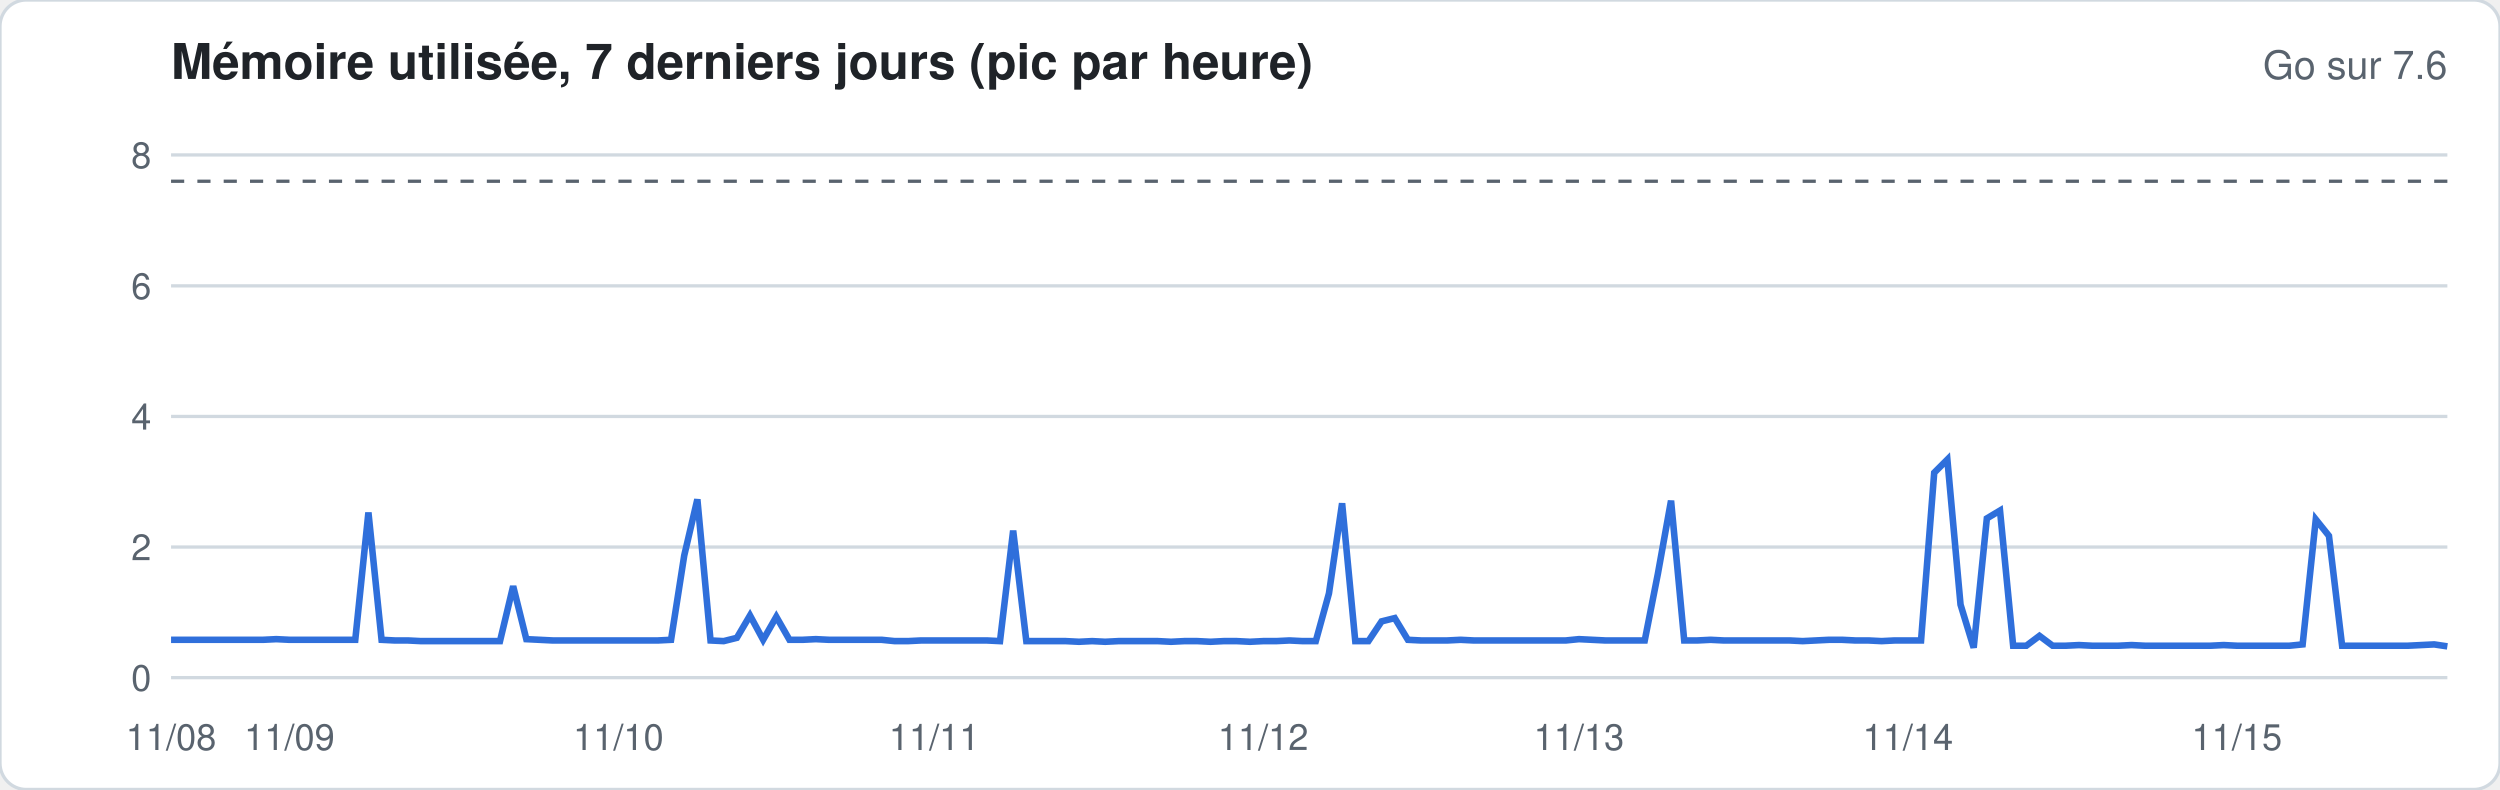
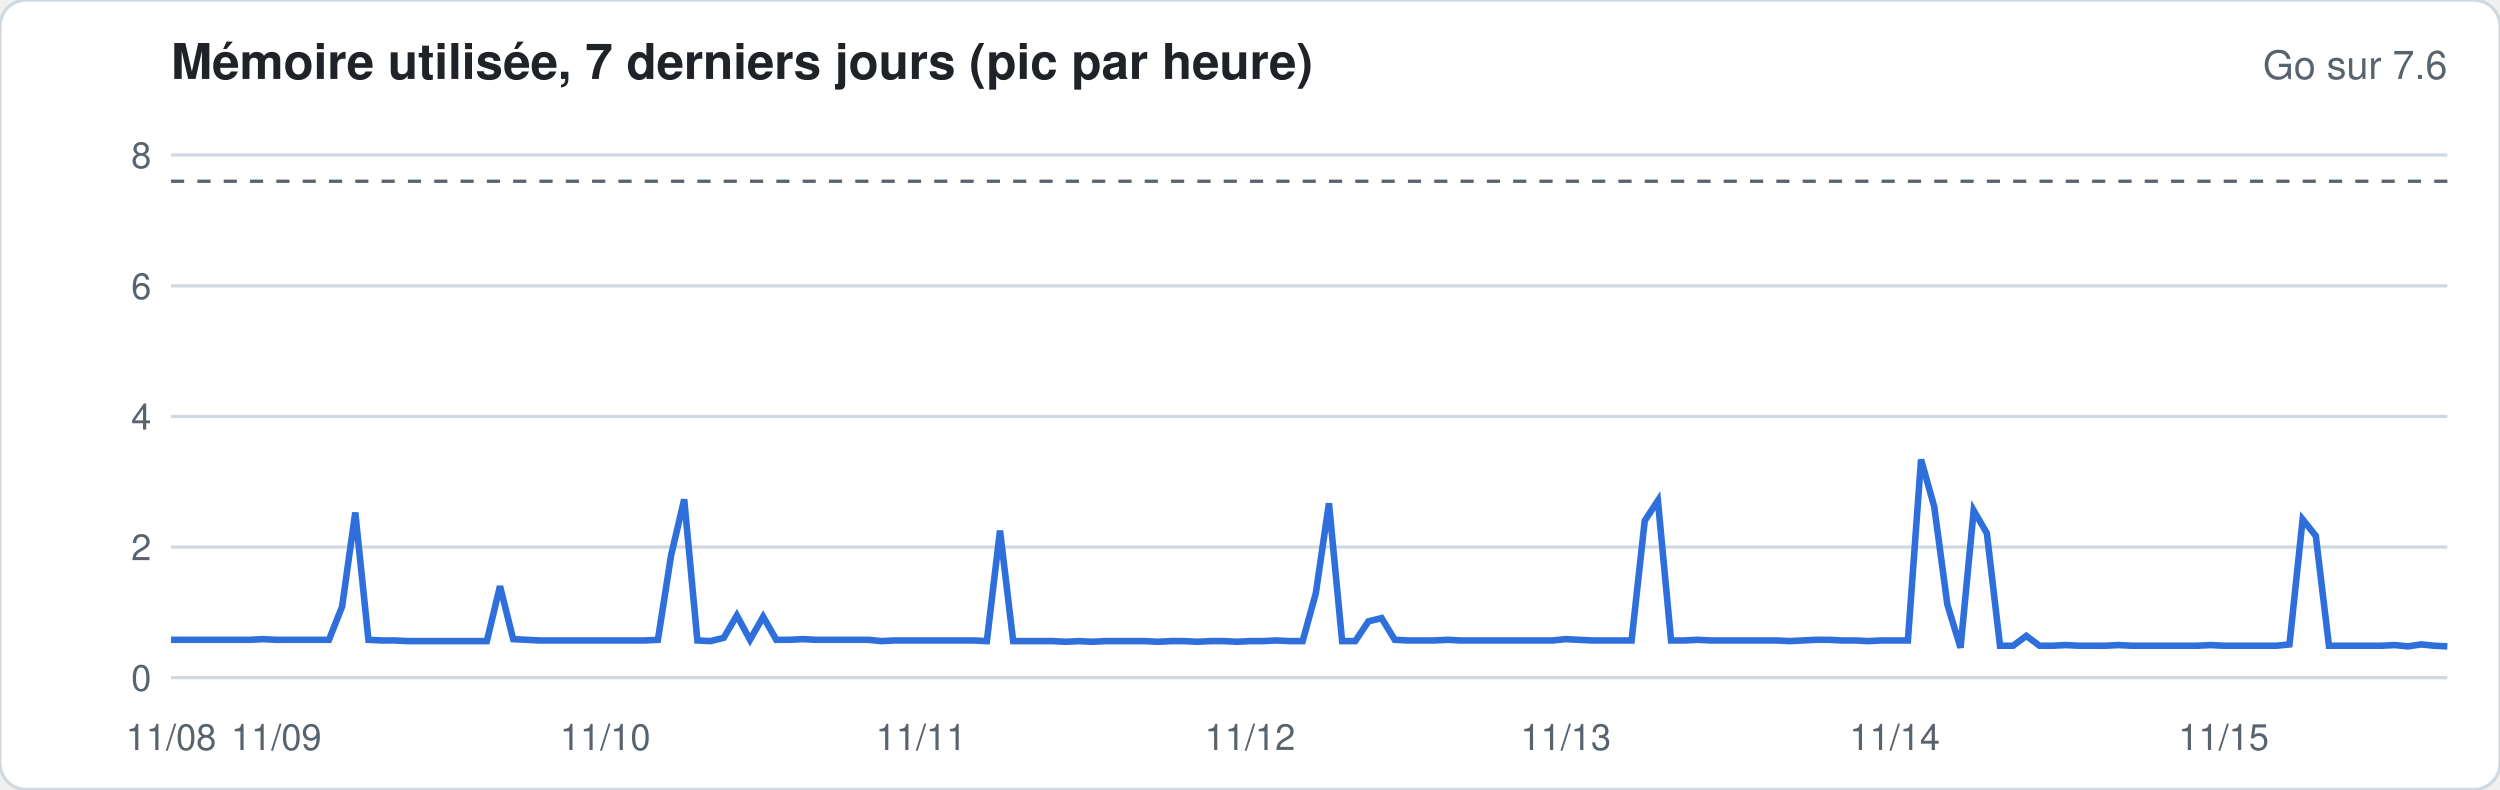
<svg xmlns="http://www.w3.org/2000/svg" width="760" height="240" viewBox="0 0 760 240" font-family="-apple-system,Segoe UI,Helvetica,Arial,sans-serif">
  <rect width="760" height="240" rx="8" fill="#ffffff" stroke="#d1d9e0" />
  <text x="52" y="24" font-size="15" font-weight="600" fill="#1f2328">Mémoire utilisée, 7 derniers jours (pic par heure)</text>
  <text x="744" y="24" font-size="12" fill="#59636e" text-anchor="end">Go sur 7.6</text>
  <line x1="52" x2="744" y1="206.0" y2="206.0" stroke="#d1d9e0" stroke-width="1" />
  <text x="46" y="210.0" font-size="11" fill="#59636e" text-anchor="end">0</text>
  <line x1="52" x2="744" y1="166.3" y2="166.3" stroke="#d1d9e0" stroke-width="1" />
  <text x="46" y="170.3" font-size="11" fill="#59636e" text-anchor="end">2</text>
  <line x1="52" x2="744" y1="126.6" y2="126.6" stroke="#d1d9e0" stroke-width="1" />
  <text x="46" y="130.6" font-size="11" fill="#59636e" text-anchor="end">4</text>
  <line x1="52" x2="744" y1="86.9" y2="86.9" stroke="#d1d9e0" stroke-width="1" />
  <text x="46" y="90.9" font-size="11" fill="#59636e" text-anchor="end">6</text>
  <line x1="52" x2="744" y1="47.1" y2="47.1" stroke="#d1d9e0" stroke-width="1" />
  <text x="46" y="51.1" font-size="11" fill="#59636e" text-anchor="end">8</text>
  <line x1="52" x2="744" y1="55.1" y2="55.1" stroke="#59636e" stroke-dasharray="4 4" />
-   <polyline fill="none" stroke="#2f6fdb" stroke-width="2" points="52.0,194.5 56.0,194.5 60.0,194.5 64.0,194.5 68.0,194.5 72.0,194.5 76.0,194.5 80.0,194.5 84.0,194.3 88.0,194.5 92.0,194.5 96.0,194.5 100.0,194.5 104.0,194.5 108.0,194.5 112.0,155.8 116.0,194.5 120.0,194.7 124.0,194.7 128.0,194.9 132.0,194.9 136.0,194.9 140.0,194.9 144.0,194.9 148.0,194.9 152.0,194.9 156.0,178.2 160.0,194.3 164.0,194.5 168.0,194.7 172.0,194.7 176.0,194.7 180.0,194.7 184.0,194.7 188.0,194.7 192.0,194.7 196.0,194.7 200.0,194.7 204.0,194.5 208.0,168.9 212.0,151.8 216.0,194.7 220.0,194.9 224.0,193.9 228.0,187.1 232.0,194.5 236.0,187.5 240.0,194.5 244.0,194.5 248.0,194.3 252.0,194.5 256.0,194.5 260.0,194.5 264.0,194.5 268.0,194.5 272.0,194.9 276.0,194.9 280.0,194.7 284.0,194.7 288.0,194.7 292.0,194.7 296.0,194.7 300.0,194.7 304.0,194.9 308.0,161.3 312.0,194.9 316.0,194.9 320.0,194.9 324.0,194.9 328.0,195.1 332.0,194.9 336.0,195.1 340.0,194.9 344.0,194.9 348.0,194.9 352.0,194.9 356.0,195.1 360.0,194.9 364.0,194.9 368.0,195.1 372.0,194.9 376.0,194.9 380.0,195.1 384.0,194.9 388.0,194.9 392.0,194.7 396.0,194.9 400.0,194.9 404.0,180.4 408.0,153.0 412.0,194.9 416.0,194.9 420.0,188.9 424.0,187.9 428.0,194.5 432.0,194.7 436.0,194.7 440.0,194.7 444.0,194.5 448.0,194.7 452.0,194.7 456.0,194.7 460.0,194.7 464.0,194.7 468.0,194.7 472.0,194.7 476.0,194.7 480.0,194.3 484.0,194.5 488.0,194.7 492.0,194.7 496.0,194.7 500.0,194.7 504.0,174.4 508.0,152.2 512.0,194.7 516.0,194.7 520.0,194.5 524.0,194.7 528.0,194.7 532.0,194.7 536.0,194.7 540.0,194.7 544.0,194.7 548.0,194.9 552.0,194.7 556.0,194.5 560.0,194.5 564.0,194.7 568.0,194.7 572.0,194.9 576.0,194.7 580.0,194.7 584.0,194.7 588.0,143.7 592.0,139.7 596.0,183.8 600.0,196.9 604.0,157.6 608.0,155.2 612.0,196.3 616.0,196.3 620.0,193.3 624.0,196.3 628.0,196.3 632.0,196.1 636.0,196.3 640.0,196.3 644.0,196.3 648.0,196.1 652.0,196.3 656.0,196.3 660.0,196.3 664.0,196.3 668.0,196.3 672.0,196.3 676.0,196.1 680.0,196.3 684.0,196.3 688.0,196.3 692.0,196.3 696.0,196.3 700.0,195.9 704.0,157.9 708.0,162.9 712.0,196.3 716.0,196.3 720.0,196.3 724.0,196.3 728.0,196.3 732.0,196.3 736.0,196.1 740.0,195.9 744.0,196.5" />
+   <polyline fill="none" stroke="#2f6fdb" stroke-width="2" points="52.0,194.5 56.0,194.5 60.0,194.5 64.0,194.5 68.0,194.5 72.0,194.5 76.0,194.5 80.0,194.3 84.0,194.5 88.0,194.5 92.0,194.5 96.0,194.5 100.0,194.5 104.0,184.4 108.0,155.8 112.0,194.5 116.0,194.7 120.0,194.7 124.0,194.9 128.0,194.9 132.0,194.9 136.0,194.9 140.0,194.9 144.0,194.9 148.0,194.9 152.0,178.2 156.0,194.3 160.0,194.5 164.0,194.7 168.0,194.7 172.0,194.7 176.0,194.7 180.0,194.7 184.0,194.7 188.0,194.7 192.0,194.7 196.0,194.7 200.0,194.5 204.0,168.9 208.0,151.8 212.0,194.7 216.0,194.9 220.0,193.9 224.0,187.1 228.0,194.5 232.0,187.5 236.0,194.5 240.0,194.5 244.0,194.3 248.0,194.5 252.0,194.5 256.0,194.5 260.0,194.5 264.0,194.5 268.0,194.9 272.0,194.7 276.0,194.7 280.0,194.7 284.0,194.7 288.0,194.7 292.0,194.7 296.0,194.7 300.0,194.9 304.0,161.3 308.0,194.9 312.0,194.9 316.0,194.9 320.0,194.9 324.0,195.1 328.0,194.9 332.0,195.1 336.0,194.9 340.0,194.9 344.0,194.9 348.0,194.9 352.0,195.1 356.0,194.9 360.0,194.9 364.0,195.1 368.0,194.9 372.0,194.9 376.0,195.1 380.0,194.9 384.0,194.9 388.0,194.7 392.0,194.9 396.0,194.9 400.0,180.4 404.0,153.0 408.0,194.9 412.0,194.9 416.0,188.9 420.0,187.9 424.0,194.5 428.0,194.7 432.0,194.7 436.0,194.7 440.0,194.5 444.0,194.7 448.0,194.7 452.0,194.7 456.0,194.7 460.0,194.7 464.0,194.7 468.0,194.7 472.0,194.7 476.0,194.3 480.0,194.5 484.0,194.7 488.0,194.7 492.0,194.7 496.0,194.7 500.0,158.3 504.0,152.2 508.0,194.7 512.0,194.7 516.0,194.5 520.0,194.7 524.0,194.7 528.0,194.7 532.0,194.7 536.0,194.7 540.0,194.7 544.0,194.9 548.0,194.7 552.0,194.5 556.0,194.5 560.0,194.7 564.0,194.7 568.0,194.9 572.0,194.7 576.0,194.7 580.0,194.7 584.0,139.7 588.0,154.0 592.0,183.8 596.0,196.9 600.0,155.2 604.0,162.1 608.0,196.3 612.0,196.3 616.0,193.3 620.0,196.3 624.0,196.3 628.0,196.1 632.0,196.3 636.0,196.3 640.0,196.3 644.0,196.1 648.0,196.3 652.0,196.3 656.0,196.3 660.0,196.3 664.0,196.3 668.0,196.3 672.0,196.1 676.0,196.3 680.0,196.3 684.0,196.3 688.0,196.3 692.0,196.3 696.0,195.9 700.0,157.9 704.0,162.9 708.0,196.3 712.0,196.3 716.0,196.3 720.0,196.3 724.0,196.3 728.0,196.1 732.0,196.5 736.0,195.9 740.0,196.3 744.0,196.5" />
  <text x="52.0" y="228" font-size="11" fill="#59636e" text-anchor="middle">11/08</text>
-   <text x="88.0" y="228" font-size="11" fill="#59636e" text-anchor="middle">11/09</text>
-   <text x="188.0" y="228" font-size="11" fill="#59636e" text-anchor="middle">11/10</text>
-   <text x="284.0" y="228" font-size="11" fill="#59636e" text-anchor="middle">11/11</text>
-   <text x="384.0" y="228" font-size="11" fill="#59636e" text-anchor="middle">11/12</text>
-   <text x="480.0" y="228" font-size="11" fill="#59636e" text-anchor="middle">11/13</text>
-   <text x="580.0" y="228" font-size="11" fill="#59636e" text-anchor="middle">11/14</text>
-   <text x="680.0" y="228" font-size="11" fill="#59636e" text-anchor="middle">11/15</text>
+   <text x="84.0" y="228" font-size="11" fill="#59636e" text-anchor="middle">11/09</text>
+   <text x="184.0" y="228" font-size="11" fill="#59636e" text-anchor="middle">11/10</text>
+   <text x="280.0" y="228" font-size="11" fill="#59636e" text-anchor="middle">11/11</text>
+   <text x="380.0" y="228" font-size="11" fill="#59636e" text-anchor="middle">11/12</text>
+   <text x="476.0" y="228" font-size="11" fill="#59636e" text-anchor="middle">11/13</text>
+   <text x="576.0" y="228" font-size="11" fill="#59636e" text-anchor="middle">11/14</text>
+   <text x="676.0" y="228" font-size="11" fill="#59636e" text-anchor="middle">11/15</text>
</svg>
